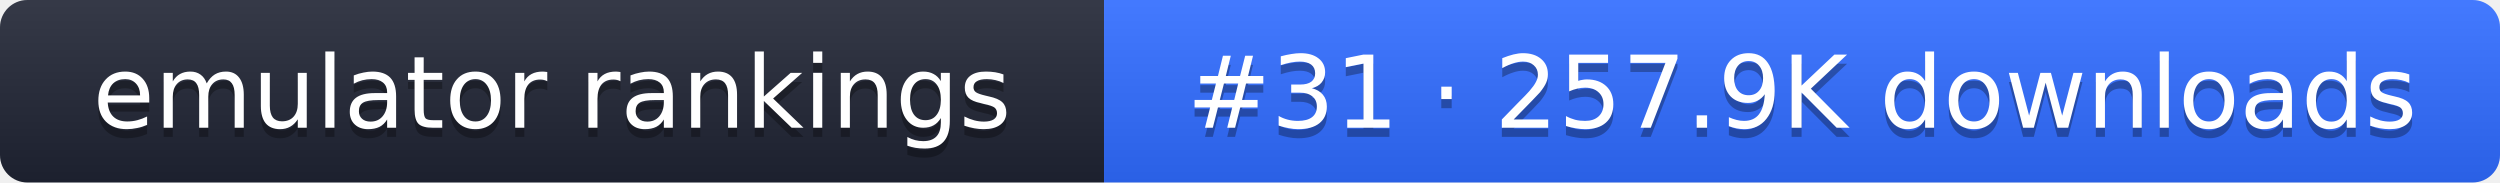
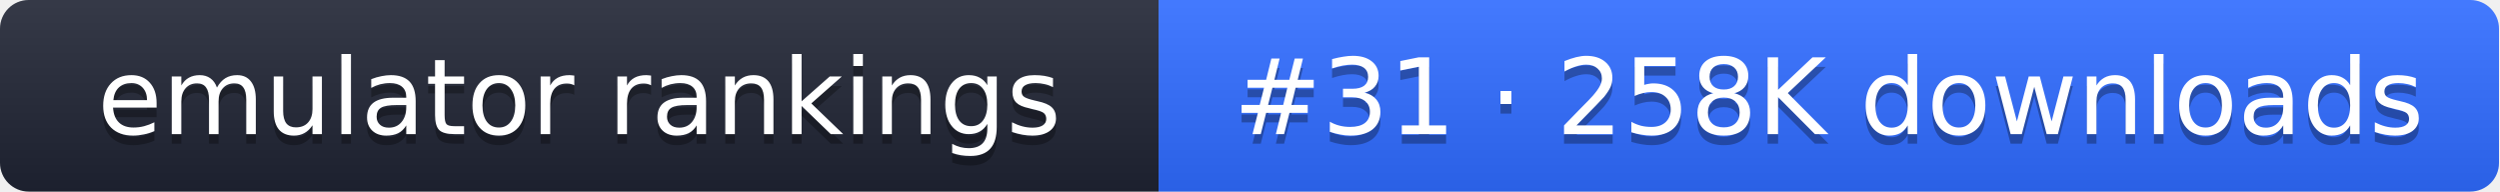
- <svg xmlns="http://www.w3.org/2000/svg" width="274" height="20" role="img" aria-label="emulator rankings: #31 · 257.9K downloads">
+ <svg xmlns="http://www.w3.org/2000/svg" width="261" height="20" role="img" aria-label="emulator rankings: #31 · 258K downloads">
  <linearGradient id="g" x2="0" y2="100%">
    <stop offset="0" stop-color="#fff" stop-opacity=".1" />
    <stop offset="1" stop-opacity=".1" />
  </linearGradient>
  <clipPath id="r">
-     <rect width="274" height="20" rx="3" fill="#fff" />
+     <rect width="261" height="20" rx="3" fill="#fff" />
  </clipPath>
  <g clip-path="url(#r)">
    <rect width="121" height="20" fill="#1f2433" />
-     <rect x="121" width="153" height="20" fill="#2f6bff" />
-     <rect width="274" height="20" fill="url(#g)" />
+     <rect x="121" width="140" height="20" fill="#2f6bff" />
+     <rect width="261" height="20" fill="url(#g)" />
  </g>
  <g fill="#fff" text-anchor="middle" font-family="Verdana,DejaVu Sans,sans-serif" font-size="11">
    <text x="60.5" y="15" fill="#010101" fill-opacity=".3">emulator rankings</text>
    <text x="60.5" y="14">emulator rankings</text>
-     <text x="197.5" y="15" fill="#010101" fill-opacity=".3">#31 · 257.9K downloads</text>
-     <text x="197.5" y="14">#31 · 257.9K downloads</text>
+     <text x="191" y="15" fill="#010101" fill-opacity=".3">#31 · 258K downloads</text>
+     <text x="191" y="14">#31 · 258K downloads</text>
  </g>
</svg>
